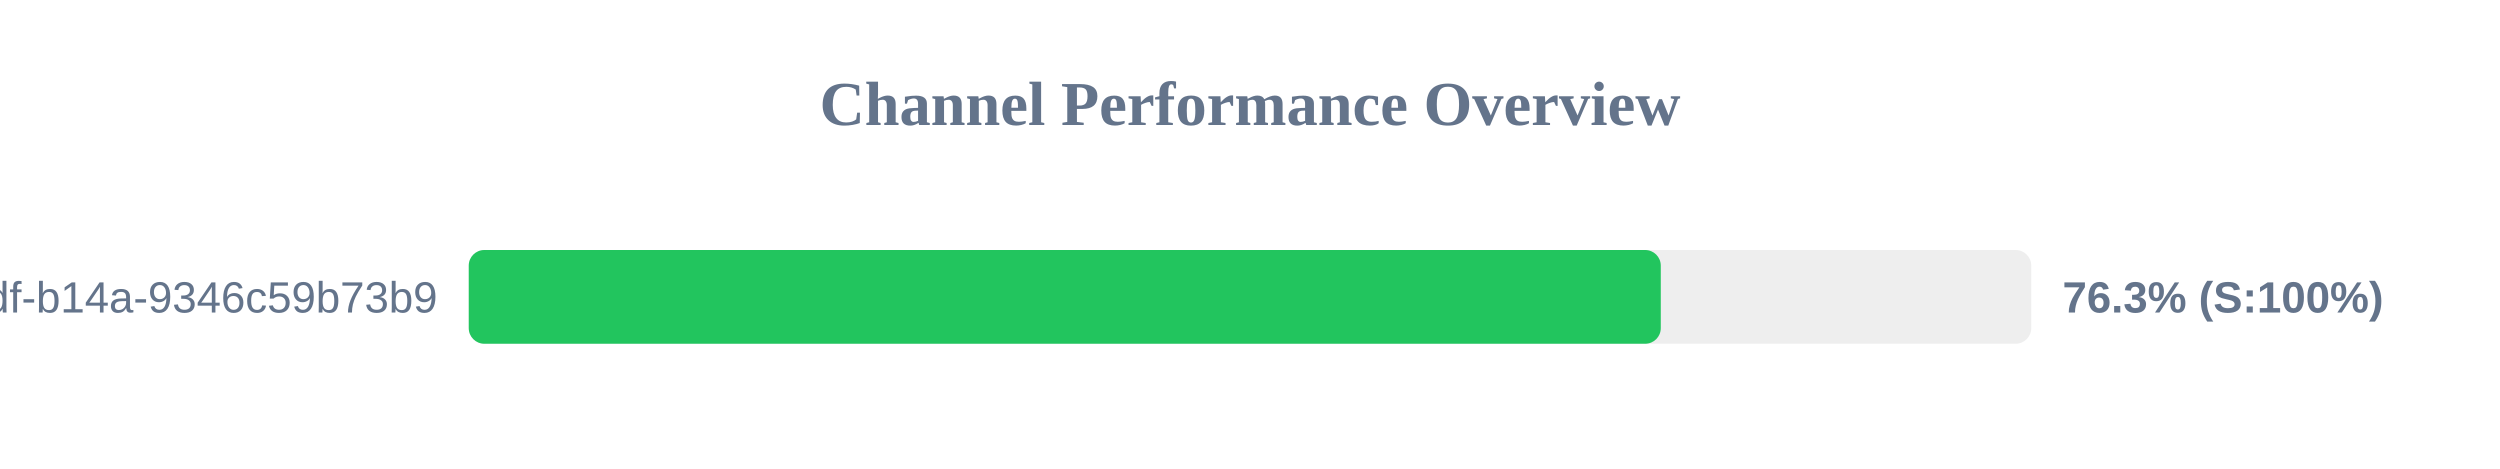
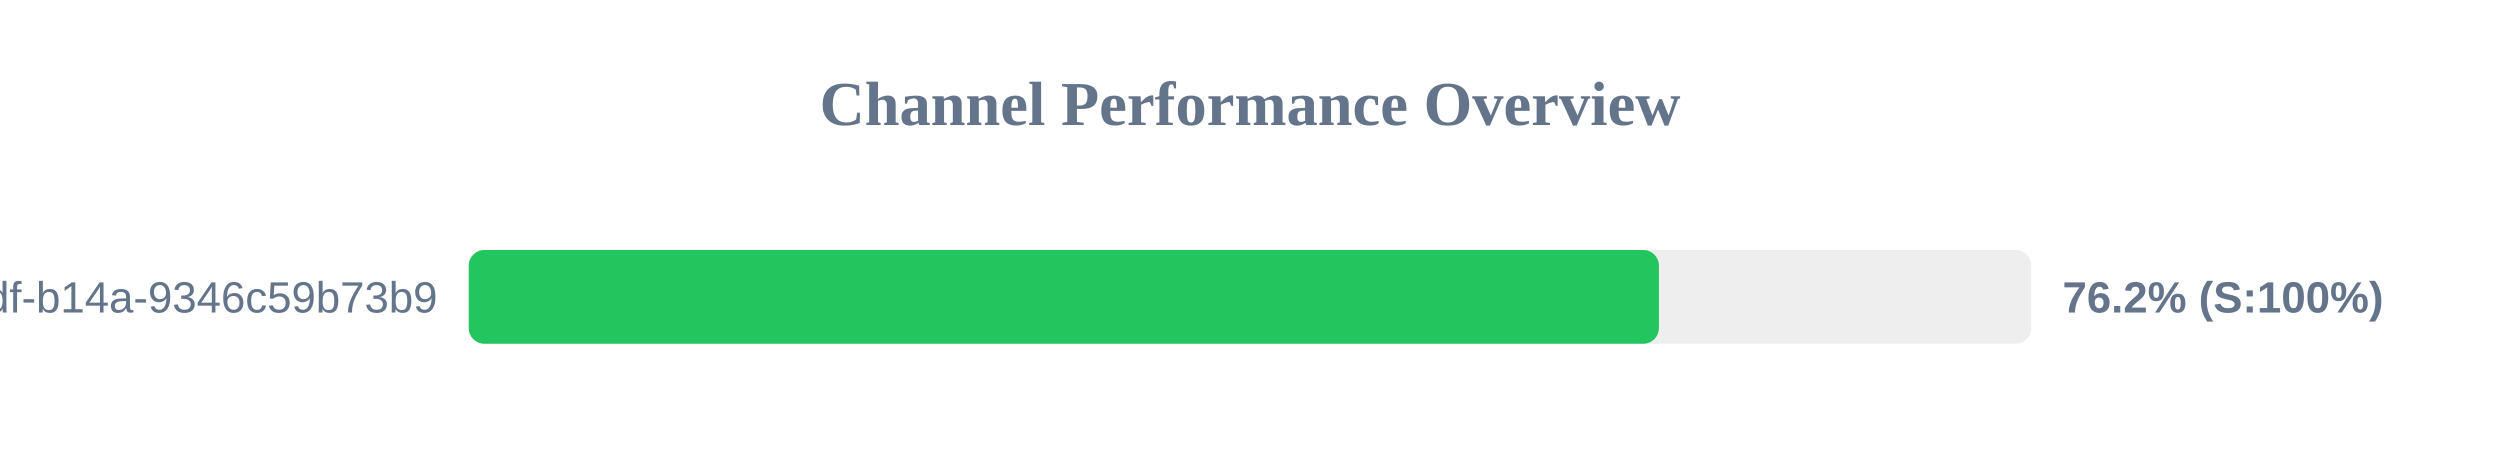
<svg xmlns="http://www.w3.org/2000/svg" width="800" height="150" version="1.1">
  <style>
        .row { font: 14px Arial; fill: #64748b; }
        .score { font: bold 14px Arial; fill: #64748b; }
    </style>
  <text x="400" y="40" text-anchor="middle" font-size="20px" font-weight="bold" fill="#64748b">Channel Performance Overview</text>
  <rect x="150" y="80" width="500" height="30" fill="#eee" rx="5" />
-   <rect x="150" y="80" width="381.45" height="30" fill="#22c55e" rx="5" />
+   <rect x="150" y="80" width="380.85" height="30" fill="#22c55e" rx="5" />
  <text x="140" y="100" text-anchor="end" class="row">?uuid=55ca7a9e-cf90-49df-b14a-9346c59b73b9</text>
-   <text x="660" y="100" text-anchor="start" class="score">76.3% (S:100%)</text>
+   <text x="660" y="100" text-anchor="start" class="score">76.2% (S:100%)</text>
</svg>
